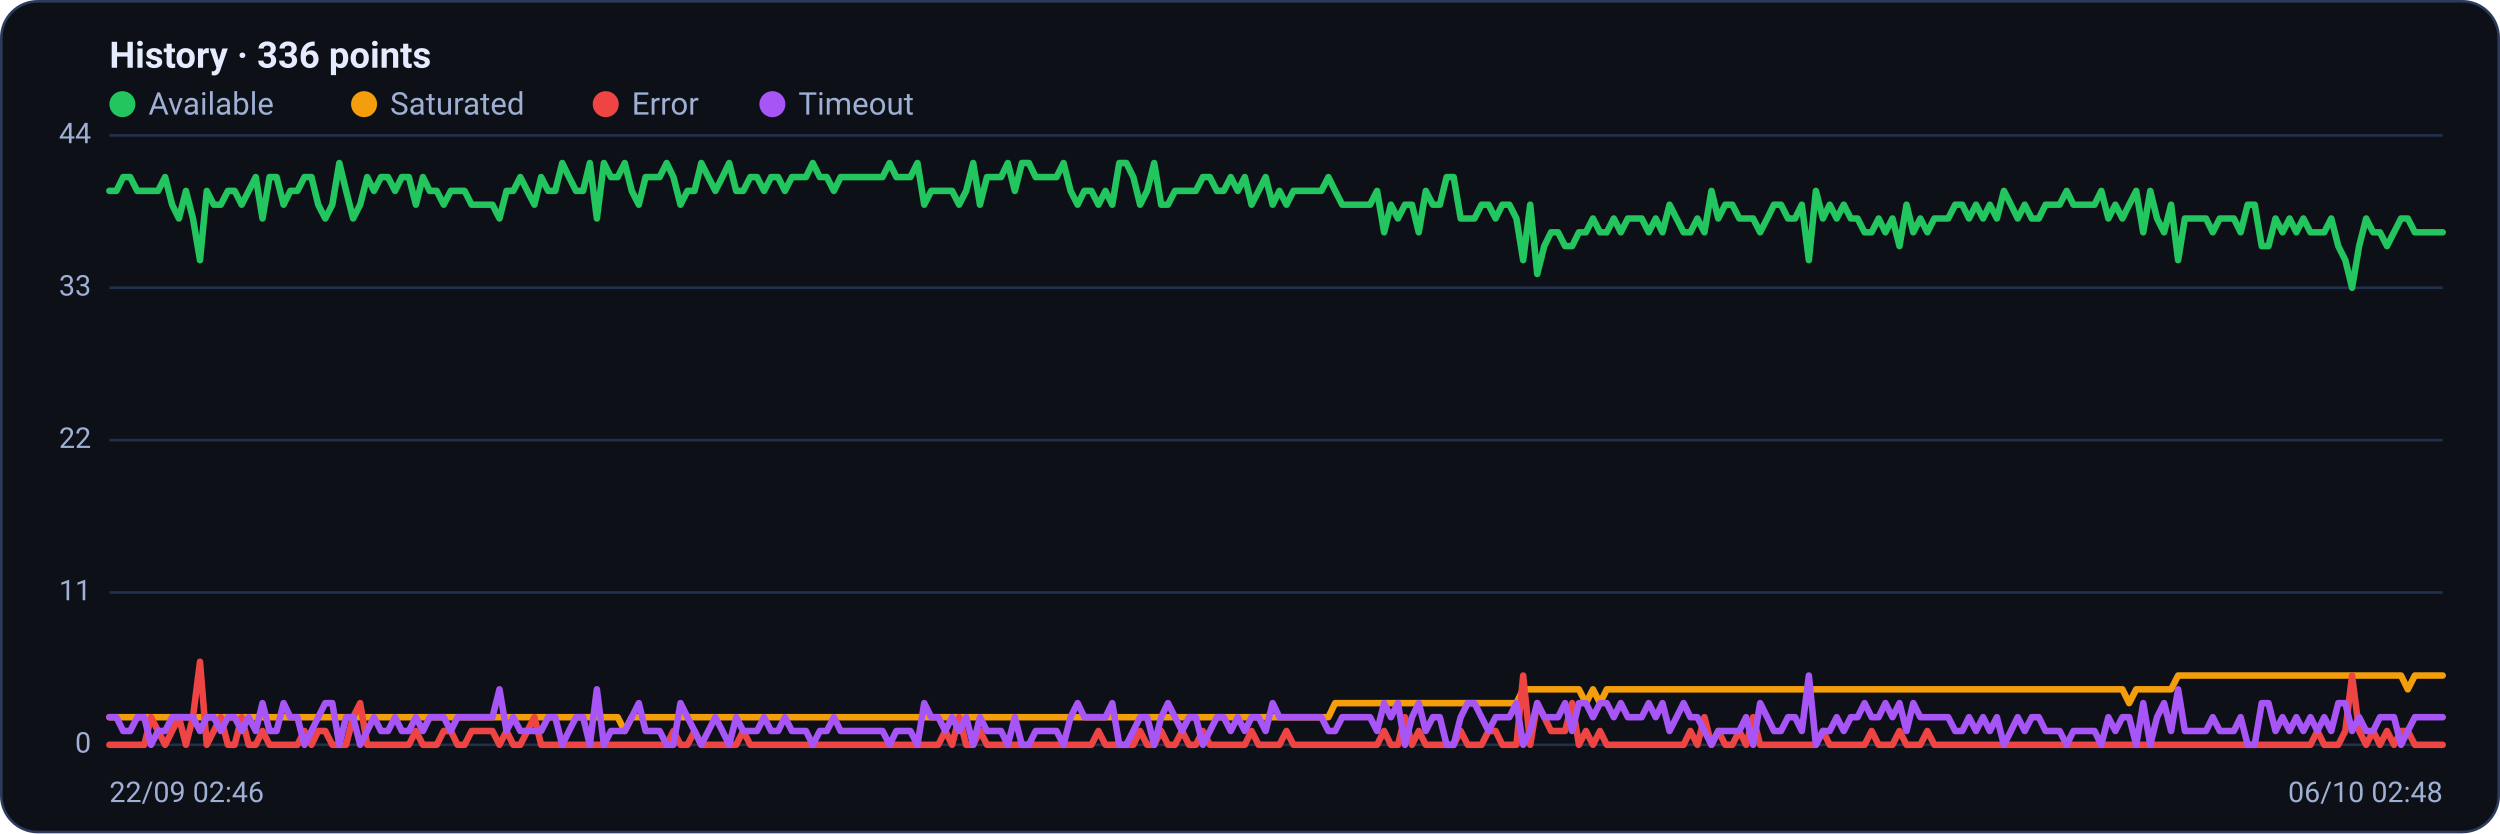
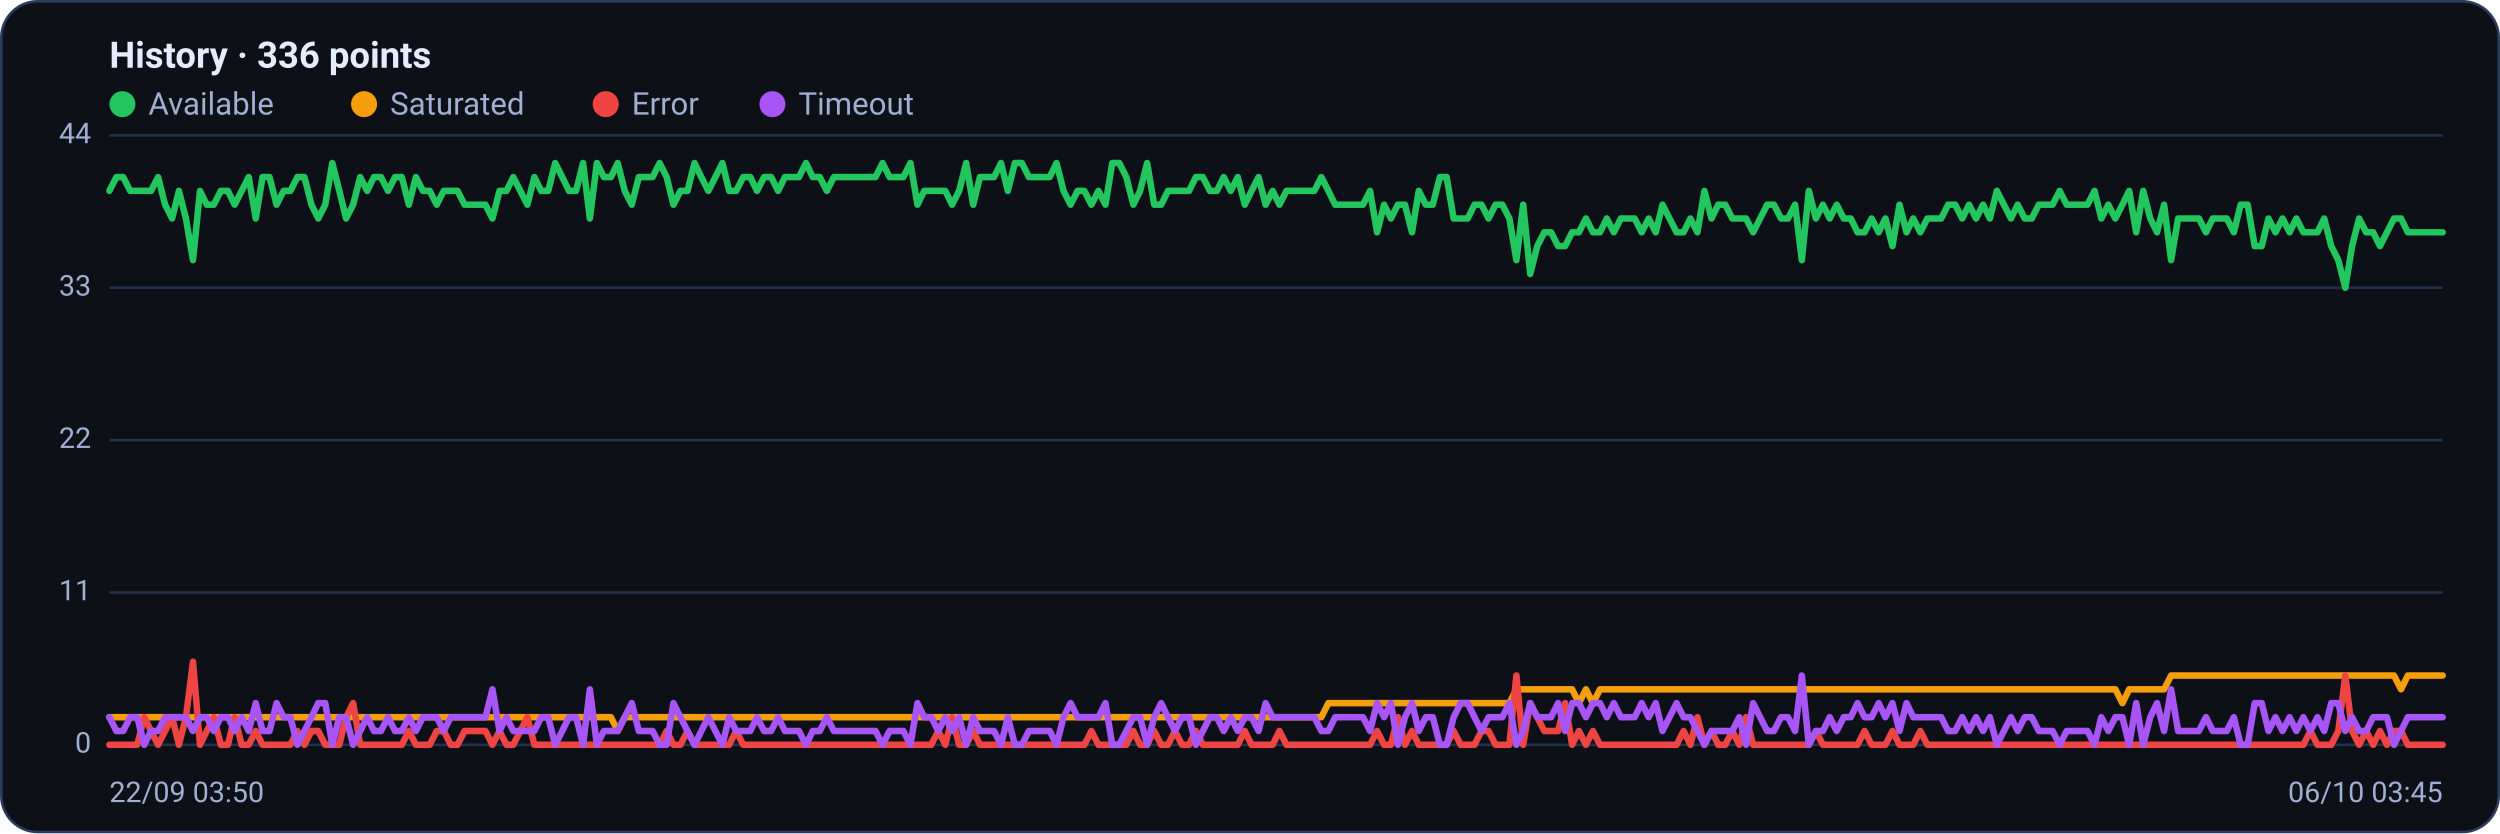
<svg xmlns="http://www.w3.org/2000/svg" viewBox="0 0 960 320" width="960" height="320" font-family="Segoe UI, system-ui, -apple-system, Roboto, Helvetica, Arial, sans-serif" role="img" aria-label="Availability history per region">
  <rect x="0.5" y="0.5" width="959" height="319" rx="14" fill="#0d1117" stroke="#2c3a5e" />
  <text x="42" y="26" font-size="14" font-weight="600" fill="#e6ecff">History · 336 points</text>
  <circle cx="47" cy="40" r="5" fill="#22c55e" />
  <text x="57" y="44" font-size="12" fill="#9fb0d4">Available</text>
  <circle cx="139.8" cy="40" r="5" fill="#f59e0b" />
  <text x="149.8" y="44" font-size="12" fill="#9fb0d4">Saturated</text>
  <circle cx="232.6" cy="40" r="5" fill="#ef4444" />
  <text x="242.6" y="44" font-size="12" fill="#9fb0d4">Error</text>
  <circle cx="296.6" cy="40" r="5" fill="#a855f7" />
  <text x="306.6" y="44" font-size="12" fill="#9fb0d4">Timeout</text>
  <line x1="42" y1="286.0" x2="938" y2="286.0" stroke="#21304f" stroke-width="1" />
  <text x="35" y="289.0" text-anchor="end" font-size="11" fill="#9fb0d4">0</text>
  <line x1="42" y1="227.5" x2="938" y2="227.5" stroke="#21304f" stroke-width="1" />
  <text x="35" y="230.5" text-anchor="end" font-size="11" fill="#9fb0d4">11</text>
  <line x1="42" y1="169.0" x2="938" y2="169.0" stroke="#21304f" stroke-width="1" />
  <text x="35" y="172.0" text-anchor="end" font-size="11" fill="#9fb0d4">22</text>
  <line x1="42" y1="110.5" x2="938" y2="110.5" stroke="#21304f" stroke-width="1" />
  <text x="35" y="113.5" text-anchor="end" font-size="11" fill="#9fb0d4">33</text>
  <line x1="42" y1="52.0" x2="938" y2="52.0" stroke="#21304f" stroke-width="1" />
  <text x="35" y="55.0" text-anchor="end" font-size="11" fill="#9fb0d4">44</text>
-   <polyline fill="none" stroke="#22c55e" stroke-width="2.5" stroke-linejoin="round" stroke-linecap="round" points="42.0,73.3 44.7,73.3 47.3,68.0 50.0,68.0 52.7,73.3 55.4,73.3 58.0,73.3 60.7,73.3 63.4,68.0 66.1,78.6 68.7,83.9 71.4,73.3 74.1,83.9 76.8,99.9 79.4,73.3 82.1,78.6 84.8,78.6 87.5,73.3 90.1,73.3 92.8,78.6 95.5,73.3 98.2,68.0 100.8,83.9 103.5,68.0 106.2,68.0 108.9,78.6 111.5,73.3 114.2,73.3 116.9,68.0 119.6,68.0 122.2,78.6 124.9,83.9 127.6,78.6 130.3,62.6 132.9,73.3 135.6,83.9 138.3,78.6 141.0,68.0 143.6,73.3 146.3,68.0 149.0,68.0 151.7,73.3 154.3,68.0 157.0,68.0 159.7,78.6 162.4,68.0 165.0,73.3 167.7,73.3 170.4,78.6 173.1,73.3 175.7,73.3 178.4,73.3 181.1,78.6 183.8,78.6 186.4,78.6 189.1,78.6 191.8,83.9 194.5,73.3 197.1,73.3 199.8,68.0 202.5,73.3 205.2,78.6 207.8,68.0 210.5,73.3 213.2,73.3 215.9,62.6 218.5,68.0 221.2,73.3 223.9,73.3 226.5,62.6 229.2,83.9 231.9,62.6 234.6,68.0 237.2,68.0 239.9,62.6 242.6,73.3 245.3,78.6 247.9,68.0 250.6,68.0 253.3,68.0 256.0,62.6 258.6,68.0 261.3,78.6 264.0,73.3 266.7,73.3 269.3,62.6 272.0,68.0 274.7,73.3 277.4,68.0 280.0,62.6 282.7,73.3 285.4,73.3 288.1,68.0 290.7,68.0 293.4,73.3 296.1,68.0 298.8,68.0 301.4,73.3 304.1,68.0 306.8,68.0 309.5,68.0 312.1,62.6 314.8,68.0 317.5,68.0 320.2,73.3 322.8,68.0 325.5,68.0 328.2,68.0 330.9,68.0 333.5,68.0 336.2,68.0 338.9,68.0 341.6,62.6 344.2,68.0 346.9,68.0 349.6,68.0 352.3,62.6 354.9,78.6 357.6,73.3 360.3,73.3 363.0,73.3 365.6,73.3 368.3,78.6 371.0,73.3 373.7,62.6 376.3,78.6 379.0,68.0 381.7,68.0 384.4,68.0 387.0,62.6 389.7,73.3 392.4,62.6 395.1,62.6 397.7,68.0 400.4,68.0 403.1,68.0 405.7,68.0 408.4,62.6 411.1,73.3 413.8,78.6 416.4,73.3 419.1,73.3 421.8,78.6 424.5,73.3 427.1,78.6 429.8,62.6 432.5,62.6 435.2,68.0 437.8,78.6 440.5,73.3 443.2,62.6 445.9,78.6 448.5,78.6 451.2,73.3 453.9,73.3 456.6,73.3 459.2,73.3 461.9,68.0 464.6,68.0 467.3,73.3 469.9,73.3 472.6,68.0 475.3,73.3 478.0,68.0 480.6,78.6 483.3,73.3 486.0,68.0 488.7,78.6 491.3,73.3 494.0,78.6 496.7,73.3 499.4,73.3 502.0,73.3 504.7,73.3 507.4,73.3 510.1,68.0 512.7,73.3 515.4,78.6 518.1,78.6 520.8,78.6 523.4,78.6 526.1,78.6 528.8,73.3 531.5,89.2 534.1,78.6 536.8,83.9 539.5,78.6 542.2,78.6 544.8,89.2 547.5,73.3 550.2,78.6 552.9,78.6 555.5,68.0 558.2,68.0 560.9,83.9 563.6,83.9 566.2,83.9 568.9,78.6 571.6,78.6 574.3,83.9 576.9,78.6 579.6,78.6 582.3,83.9 584.9,99.9 587.6,78.6 590.3,105.2 593.0,94.5 595.6,89.2 598.3,89.2 601.0,94.5 603.7,94.5 606.3,89.2 609.0,89.2 611.7,83.9 614.4,89.2 617.0,89.2 619.7,83.9 622.4,89.2 625.1,83.9 627.7,83.9 630.4,83.9 633.1,89.2 635.8,83.9 638.4,89.2 641.1,78.6 643.8,83.9 646.5,89.2 649.1,89.2 651.8,83.9 654.5,89.2 657.2,73.3 659.8,83.9 662.5,78.6 665.2,78.6 667.9,83.9 670.5,83.9 673.2,83.9 675.9,89.2 678.6,83.9 681.2,78.6 683.9,78.6 686.6,83.9 689.3,83.9 691.9,78.6 694.6,99.9 697.3,73.3 700.0,83.9 702.6,78.6 705.3,83.9 708.0,78.6 710.7,83.9 713.3,83.9 716.0,89.2 718.7,89.2 721.4,83.9 724.0,89.2 726.7,83.9 729.4,94.5 732.1,78.6 734.7,89.2 737.4,83.9 740.1,89.2 742.8,83.9 745.4,83.9 748.1,83.9 750.8,78.6 753.5,78.6 756.1,83.9 758.8,78.6 761.5,83.9 764.1,78.6 766.8,83.9 769.5,73.3 772.2,78.6 774.8,83.9 777.5,78.6 780.2,83.9 782.9,83.9 785.5,78.6 788.2,78.6 790.9,78.6 793.6,73.3 796.2,78.6 798.9,78.6 801.6,78.6 804.3,78.6 806.9,73.3 809.6,83.9 812.3,78.6 815.0,83.9 817.6,78.6 820.3,73.3 823.0,89.2 825.7,73.3 828.3,83.9 831.0,89.2 833.7,78.6 836.4,99.9 839.0,83.9 841.7,83.9 844.4,83.9 847.1,83.9 849.7,89.2 852.4,83.9 855.1,83.9 857.8,83.9 860.4,89.2 863.1,78.6 865.8,78.6 868.5,94.5 871.1,94.5 873.8,83.9 876.5,89.2 879.2,83.9 881.8,89.2 884.5,83.9 887.2,89.2 889.9,89.2 892.5,89.2 895.2,83.9 897.9,94.5 900.6,99.9 903.2,110.5 905.9,94.5 908.6,83.9 911.3,89.2 913.9,89.2 916.6,94.5 919.3,89.2 922.0,83.9 924.6,83.9 927.3,89.2 930.0,89.2 932.7,89.2 935.3,89.2 938.0,89.2" />
-   <polyline fill="none" stroke="#f59e0b" stroke-width="2.5" stroke-linejoin="round" stroke-linecap="round" points="42.0,275.4 44.7,275.4 47.3,275.4 50.0,275.4 52.7,275.4 55.4,275.4 58.0,275.4 60.7,275.4 63.4,275.4 66.1,275.4 68.7,275.4 71.4,275.4 74.1,275.4 76.8,275.4 79.4,275.4 82.1,275.4 84.8,275.4 87.5,275.4 90.1,275.4 92.8,275.4 95.5,275.4 98.2,275.4 100.8,275.4 103.5,275.4 106.2,275.4 108.9,275.4 111.5,275.4 114.2,275.4 116.9,275.4 119.6,275.4 122.2,275.4 124.9,275.4 127.6,275.4 130.3,275.4 132.9,275.4 135.6,275.4 138.3,275.4 141.0,275.4 143.6,275.4 146.3,275.4 149.0,275.4 151.7,275.4 154.3,275.4 157.0,275.4 159.7,275.4 162.4,275.4 165.0,275.4 167.7,275.4 170.4,275.4 173.1,275.4 175.7,275.4 178.4,275.4 181.1,275.4 183.8,275.4 186.4,275.4 189.1,275.4 191.8,275.4 194.5,275.4 197.1,275.4 199.8,275.4 202.5,275.4 205.2,275.4 207.8,275.4 210.5,275.4 213.2,275.4 215.9,275.4 218.5,275.4 221.2,275.4 223.9,275.4 226.5,275.4 229.2,275.4 231.9,275.4 234.6,275.4 237.2,275.4 239.9,280.7 242.6,275.4 245.3,275.4 247.9,275.4 250.6,275.4 253.3,275.4 256.0,275.4 258.6,275.4 261.3,275.4 264.0,275.4 266.7,275.4 269.3,275.4 272.0,275.4 274.7,275.4 277.4,275.4 280.0,275.4 282.7,275.4 285.4,275.4 288.1,275.4 290.7,275.4 293.4,275.4 296.1,275.4 298.8,275.4 301.4,275.4 304.1,275.4 306.8,275.4 309.5,275.4 312.1,275.4 314.8,275.4 317.5,275.4 320.2,275.4 322.8,275.4 325.5,275.4 328.2,275.4 330.9,275.4 333.5,275.4 336.2,275.4 338.9,275.4 341.6,275.4 344.2,275.4 346.9,275.4 349.6,275.4 352.3,275.4 354.9,275.4 357.6,275.4 360.3,275.4 363.0,275.4 365.6,275.4 368.3,275.4 371.0,275.4 373.7,275.4 376.3,275.4 379.0,275.4 381.7,275.4 384.4,275.4 387.0,275.4 389.7,275.4 392.4,275.4 395.1,275.4 397.7,275.4 400.4,275.4 403.1,275.4 405.7,275.4 408.4,275.4 411.1,275.4 413.8,275.4 416.4,275.4 419.1,275.4 421.8,275.4 424.5,275.4 427.1,275.4 429.8,275.4 432.5,275.4 435.2,275.4 437.8,275.4 440.5,275.4 443.2,275.4 445.9,275.4 448.5,275.4 451.2,275.4 453.9,275.4 456.6,275.4 459.2,275.4 461.9,275.4 464.6,275.4 467.3,275.4 469.9,275.4 472.6,275.4 475.3,275.4 478.0,275.4 480.6,275.4 483.3,275.4 486.0,275.4 488.7,275.4 491.3,275.4 494.0,275.4 496.7,275.4 499.4,275.4 502.0,275.4 504.7,275.4 507.4,275.4 510.1,275.4 512.7,270.0 515.4,270.0 518.1,270.0 520.8,270.0 523.4,270.0 526.1,270.0 528.8,270.0 531.5,270.0 534.1,270.0 536.8,270.0 539.5,270.0 542.2,270.0 544.8,270.0 547.5,270.0 550.2,270.0 552.9,270.0 555.5,270.0 558.2,270.0 560.9,270.0 563.6,270.0 566.2,270.0 568.9,270.0 571.6,270.0 574.3,270.0 576.9,270.0 579.6,270.0 582.3,270.0 584.9,264.7 587.6,264.7 590.3,264.7 593.0,264.7 595.6,264.7 598.3,264.7 601.0,264.7 603.7,264.7 606.3,264.7 609.0,270.0 611.7,264.7 614.4,270.0 617.0,264.7 619.7,264.7 622.4,264.7 625.1,264.7 627.7,264.7 630.4,264.7 633.1,264.7 635.8,264.7 638.4,264.7 641.1,264.7 643.8,264.7 646.5,264.7 649.1,264.7 651.8,264.7 654.5,264.7 657.2,264.7 659.8,264.7 662.5,264.7 665.2,264.7 667.9,264.7 670.5,264.7 673.2,264.7 675.9,264.7 678.6,264.7 681.2,264.7 683.9,264.7 686.6,264.7 689.3,264.7 691.9,264.7 694.6,264.7 697.3,264.7 700.0,264.7 702.6,264.7 705.3,264.7 708.0,264.7 710.7,264.7 713.3,264.7 716.0,264.7 718.7,264.7 721.4,264.7 724.0,264.7 726.7,264.7 729.4,264.7 732.1,264.7 734.7,264.7 737.4,264.7 740.1,264.7 742.8,264.7 745.4,264.7 748.1,264.7 750.8,264.7 753.5,264.7 756.1,264.7 758.8,264.7 761.5,264.7 764.1,264.7 766.8,264.7 769.5,264.7 772.2,264.7 774.8,264.7 777.5,264.7 780.2,264.7 782.9,264.7 785.5,264.7 788.2,264.7 790.9,264.7 793.6,264.7 796.2,264.7 798.9,264.7 801.6,264.7 804.3,264.7 806.9,264.7 809.6,264.7 812.3,264.7 815.0,264.7 817.6,270.0 820.3,264.7 823.0,264.7 825.7,264.7 828.3,264.7 831.0,264.7 833.7,264.7 836.4,259.4 839.0,259.4 841.7,259.4 844.4,259.4 847.1,259.4 849.7,259.4 852.4,259.4 855.1,259.4 857.8,259.4 860.4,259.4 863.1,259.4 865.8,259.4 868.5,259.4 871.1,259.4 873.8,259.4 876.5,259.4 879.2,259.4 881.8,259.4 884.5,259.4 887.2,259.4 889.9,259.4 892.5,259.4 895.2,259.4 897.9,259.4 900.6,259.4 903.2,259.4 905.9,259.4 908.6,259.4 911.3,259.4 913.9,259.4 916.6,259.4 919.3,259.4 922.0,259.4 924.6,264.7 927.3,259.4 930.0,259.4 932.7,259.4 935.3,259.4 938.0,259.4" />
-   <polyline fill="none" stroke="#ef4444" stroke-width="2.5" stroke-linejoin="round" stroke-linecap="round" points="42.0,286.0 44.7,286.0 47.3,286.0 50.0,286.0 52.7,286.0 55.4,286.0 58.0,275.4 60.7,280.7 63.4,286.0 66.1,280.7 68.7,275.4 71.4,286.0 74.1,275.4 76.8,254.1 79.4,286.0 82.1,280.7 84.8,275.4 87.5,286.0 90.1,286.0 92.8,275.4 95.5,286.0 98.2,286.0 100.8,280.7 103.5,286.0 106.2,286.0 108.9,286.0 111.5,286.0 114.2,286.0 116.9,280.7 119.6,286.0 122.2,280.7 124.9,280.7 127.6,286.0 130.3,286.0 132.9,286.0 135.6,275.4 138.3,270.0 141.0,286.0 143.6,286.0 146.3,286.0 149.0,286.0 151.7,286.0 154.3,286.0 157.0,286.0 159.7,280.7 162.4,286.0 165.0,286.0 167.7,286.0 170.4,280.7 173.1,280.7 175.7,286.0 178.4,286.0 181.1,280.7 183.8,280.7 186.4,280.7 189.1,280.7 191.8,286.0 194.5,280.7 197.1,286.0 199.8,286.0 202.5,280.7 205.2,275.4 207.8,286.0 210.5,286.0 213.2,286.0 215.9,286.0 218.5,286.0 221.2,286.0 223.9,286.0 226.5,286.0 229.2,286.0 231.9,286.0 234.6,286.0 237.2,286.0 239.9,286.0 242.6,286.0 245.3,286.0 247.9,286.0 250.6,286.0 253.3,286.0 256.0,286.0 258.6,280.7 261.3,286.0 264.0,286.0 266.7,280.7 269.3,286.0 272.0,286.0 274.7,286.0 277.4,286.0 280.0,286.0 282.7,286.0 285.4,280.7 288.1,286.0 290.7,286.0 293.4,286.0 296.1,286.0 298.8,286.0 301.4,286.0 304.1,286.0 306.8,286.0 309.5,286.0 312.1,286.0 314.8,286.0 317.5,286.0 320.2,286.0 322.8,286.0 325.5,286.0 328.2,286.0 330.9,286.0 333.5,286.0 336.2,286.0 338.9,286.0 341.6,286.0 344.2,286.0 346.9,286.0 349.6,286.0 352.3,286.0 354.9,286.0 357.6,286.0 360.3,286.0 363.0,280.7 365.6,286.0 368.3,275.4 371.0,286.0 373.7,286.0 376.3,280.7 379.0,286.0 381.7,286.0 384.4,286.0 387.0,286.0 389.7,286.0 392.4,286.0 395.1,286.0 397.7,286.0 400.4,286.0 403.1,286.0 405.7,286.0 408.4,286.0 411.1,286.0 413.8,286.0 416.4,286.0 419.1,286.0 421.8,280.7 424.5,286.0 427.1,286.0 429.8,286.0 432.5,286.0 435.2,286.0 437.8,280.7 440.5,286.0 443.2,286.0 445.9,280.7 448.5,286.0 451.2,286.0 453.9,280.7 456.6,286.0 459.2,286.0 461.9,280.7 464.6,286.0 467.3,286.0 469.9,286.0 472.6,286.0 475.3,286.0 478.0,286.0 480.6,280.7 483.3,286.0 486.0,286.0 488.7,286.0 491.3,286.0 494.0,280.7 496.7,286.0 499.4,286.0 502.0,286.0 504.7,286.0 507.4,286.0 510.1,286.0 512.7,286.0 515.4,286.0 518.1,286.0 520.8,286.0 523.4,286.0 526.1,286.0 528.8,286.0 531.5,280.7 534.1,286.0 536.8,286.0 539.5,275.4 542.2,286.0 544.8,280.7 547.5,286.0 550.2,286.0 552.9,286.0 555.5,286.0 558.2,286.0 560.9,280.7 563.6,286.0 566.2,286.0 568.9,286.0 571.6,280.7 574.3,280.7 576.9,286.0 579.6,286.0 582.3,286.0 584.9,259.4 587.6,286.0 590.3,270.0 593.0,275.4 595.6,280.7 598.3,280.7 601.0,280.7 603.7,270.0 606.3,286.0 609.0,280.7 611.7,286.0 614.4,280.7 617.0,286.0 619.7,286.0 622.4,286.0 625.1,286.0 627.7,286.0 630.4,286.0 633.1,286.0 635.8,286.0 638.4,286.0 641.1,286.0 643.8,286.0 646.5,286.0 649.1,280.7 651.8,286.0 654.5,275.4 657.2,286.0 659.8,280.7 662.5,286.0 665.2,286.0 667.9,280.7 670.5,286.0 673.2,275.4 675.9,286.0 678.6,286.0 681.2,286.0 683.9,286.0 686.6,286.0 689.3,286.0 691.9,286.0 694.6,286.0 697.3,286.0 700.0,280.7 702.6,286.0 705.3,286.0 708.0,286.0 710.7,286.0 713.3,286.0 716.0,286.0 718.7,280.7 721.4,286.0 724.0,286.0 726.7,286.0 729.4,280.7 732.1,286.0 734.7,286.0 737.4,286.0 740.1,280.7 742.8,286.0 745.4,286.0 748.1,286.0 750.8,286.0 753.5,286.0 756.1,286.0 758.8,286.0 761.5,286.0 764.1,286.0 766.8,286.0 769.5,286.0 772.2,286.0 774.8,286.0 777.5,286.0 780.2,286.0 782.9,286.0 785.5,286.0 788.2,286.0 790.9,286.0 793.6,286.0 796.2,286.0 798.9,286.0 801.6,286.0 804.3,286.0 806.9,286.0 809.6,286.0 812.3,286.0 815.0,286.0 817.6,286.0 820.3,286.0 823.0,286.0 825.7,286.0 828.3,286.0 831.0,286.0 833.7,286.0 836.4,286.0 839.0,286.0 841.7,286.0 844.4,286.0 847.1,286.0 849.7,286.0 852.4,286.0 855.1,286.0 857.8,286.0 860.4,286.0 863.1,286.0 865.8,286.0 868.5,286.0 871.1,286.0 873.8,286.0 876.5,286.0 879.2,286.0 881.8,286.0 884.5,286.0 887.2,286.0 889.9,280.7 892.5,286.0 895.2,286.0 897.9,286.0 900.6,280.7 903.2,259.4 905.9,280.7 908.6,286.0 911.3,280.7 913.9,286.0 916.6,280.7 919.3,286.0 922.0,280.7 924.6,280.7 927.3,286.0 930.0,286.0 932.7,286.0 935.3,286.0 938.0,286.0" />
-   <polyline fill="none" stroke="#a855f7" stroke-width="2.5" stroke-linejoin="round" stroke-linecap="round" points="42.0,275.4 44.7,275.4 47.3,280.7 50.0,280.7 52.7,275.4 55.4,275.4 58.0,286.0 60.7,280.7 63.4,280.7 66.1,275.4 68.7,275.4 71.4,275.4 74.1,275.4 76.8,280.7 79.4,275.4 82.1,275.4 84.8,280.7 87.5,275.4 90.1,275.4 92.8,280.7 95.5,275.4 98.2,280.7 100.8,270.0 103.5,280.7 106.2,280.7 108.9,270.0 111.5,275.4 114.2,275.4 116.9,286.0 119.6,280.7 122.2,275.4 124.9,270.0 127.6,270.0 130.3,286.0 132.9,275.4 135.6,275.4 138.3,286.0 141.0,280.7 143.6,275.4 146.3,280.7 149.0,280.7 151.7,275.4 154.3,280.7 157.0,280.7 159.7,275.4 162.4,280.7 165.0,275.4 167.7,275.4 170.4,275.4 173.1,280.7 175.7,275.4 178.4,275.4 181.1,275.4 183.8,275.4 186.4,275.4 189.1,275.4 191.8,264.7 194.5,280.7 197.1,275.4 199.8,280.7 202.5,280.7 205.2,280.7 207.8,280.7 210.5,275.4 213.2,275.4 215.9,286.0 218.5,280.7 221.2,275.4 223.9,275.4 226.5,286.0 229.2,264.7 231.9,286.0 234.6,280.7 237.2,280.7 239.9,280.7 242.6,275.4 245.3,270.0 247.9,280.7 250.6,280.7 253.3,280.7 256.0,286.0 258.6,286.0 261.3,270.0 264.0,275.4 266.7,280.7 269.3,286.0 272.0,280.7 274.7,275.4 277.4,280.7 280.0,286.0 282.7,275.4 285.4,280.7 288.1,280.7 290.7,280.7 293.4,275.4 296.1,280.7 298.8,280.7 301.4,275.4 304.1,280.7 306.8,280.7 309.5,280.7 312.1,286.0 314.8,280.7 317.5,280.7 320.2,275.4 322.8,280.7 325.5,280.7 328.2,280.7 330.9,280.7 333.5,280.7 336.2,280.7 338.9,280.7 341.6,286.0 344.2,280.7 346.9,280.7 349.6,280.7 352.3,286.0 354.9,270.0 357.6,275.4 360.3,275.4 363.0,280.7 365.6,275.4 368.3,280.7 371.0,275.4 373.7,286.0 376.3,275.4 379.0,280.7 381.7,280.7 384.4,280.7 387.0,286.0 389.7,275.4 392.4,286.0 395.1,286.0 397.7,280.7 400.4,280.7 403.1,280.7 405.7,280.7 408.4,286.0 411.1,275.4 413.8,270.0 416.4,275.4 419.1,275.4 421.8,275.4 424.5,275.4 427.1,270.0 429.8,286.0 432.5,286.0 435.2,280.7 437.8,275.4 440.5,275.4 443.2,286.0 445.9,275.4 448.5,270.0 451.2,275.4 453.9,280.7 456.6,275.4 459.2,275.4 461.9,286.0 464.6,280.7 467.3,275.4 469.9,275.4 472.6,280.7 475.3,275.4 478.0,280.7 480.6,275.4 483.3,275.4 486.0,280.7 488.7,270.0 491.3,275.4 494.0,275.4 496.7,275.4 499.4,275.4 502.0,275.4 504.7,275.4 507.4,275.4 510.1,280.7 512.7,280.7 515.4,275.4 518.1,275.4 520.8,275.4 523.4,275.4 526.1,275.4 528.8,280.7 531.5,270.0 534.1,275.4 536.8,270.0 539.5,286.0 542.2,275.4 544.8,270.0 547.5,280.7 550.2,275.4 552.9,275.4 555.5,286.0 558.2,286.0 560.9,275.4 563.6,270.0 566.2,270.0 568.9,275.4 571.6,280.7 574.3,275.4 576.9,275.4 579.6,275.4 582.3,270.0 584.9,286.0 587.6,280.7 590.3,270.0 593.0,275.4 595.6,275.4 598.3,275.4 601.0,270.0 603.7,280.7 606.3,270.0 609.0,270.0 611.7,275.4 614.4,270.0 617.0,270.0 619.7,275.4 622.4,270.0 625.1,275.4 627.7,275.4 630.4,275.4 633.1,270.0 635.8,275.4 638.4,270.0 641.1,280.7 643.8,275.4 646.5,270.0 649.1,275.4 651.8,275.4 654.5,280.7 657.2,286.0 659.8,280.7 662.5,280.7 665.2,280.7 667.9,280.7 670.5,275.4 673.2,286.0 675.9,270.0 678.6,275.4 681.2,280.7 683.9,280.7 686.6,275.4 689.3,275.4 691.9,280.7 694.6,259.4 697.3,286.0 700.0,280.7 702.6,280.7 705.3,275.4 708.0,280.7 710.7,275.4 713.3,275.4 716.0,270.0 718.7,275.4 721.4,275.4 724.0,270.0 726.7,275.4 729.4,270.0 732.1,280.7 734.7,270.0 737.4,275.4 740.1,275.4 742.8,275.4 745.4,275.4 748.1,275.4 750.8,280.7 753.5,280.7 756.1,275.4 758.8,280.7 761.5,275.4 764.1,280.7 766.8,275.4 769.5,286.0 772.2,280.7 774.8,275.4 777.5,280.7 780.2,275.4 782.9,275.4 785.5,280.7 788.2,280.7 790.9,280.7 793.6,286.0 796.2,280.7 798.9,280.7 801.6,280.7 804.3,280.7 806.9,286.0 809.6,275.4 812.3,280.7 815.0,275.4 817.6,275.4 820.3,286.0 823.0,270.0 825.7,286.0 828.3,275.4 831.0,270.0 833.7,280.7 836.4,264.7 839.0,280.7 841.7,280.7 844.4,280.7 847.1,280.7 849.7,275.4 852.4,280.7 855.1,280.7 857.8,280.7 860.4,275.4 863.1,286.0 865.8,286.0 868.5,270.0 871.1,270.0 873.8,280.7 876.5,275.4 879.2,280.7 881.8,275.4 884.5,280.7 887.2,275.4 889.9,280.7 892.5,275.4 895.2,280.7 897.9,270.0 900.6,270.0 903.2,280.7 905.9,275.4 908.6,280.7 911.3,280.7 913.9,275.4 916.6,275.4 919.3,275.4 922.0,286.0 924.6,280.7 927.3,275.4 930.0,275.4 932.7,275.4 935.3,275.4 938.0,275.4" />
-   <text x="42" y="308" font-size="11" fill="#9fb0d4">22/09 02:46</text>
-   <text x="938" y="308" text-anchor="end" font-size="11" fill="#9fb0d4">06/10 02:48</text>
+   <polyline fill="none" stroke="#22c55e" stroke-width="2.5" stroke-linejoin="round" stroke-linecap="round" points="42.0,73.3 44.7,68.0 47.3,68.0 50.0,73.3 52.7,73.3 55.4,73.3 58.0,73.3 60.7,68.0 63.4,78.6 66.1,83.9 68.7,73.3 71.4,83.9 74.1,99.9 76.8,73.3 79.4,78.6 82.1,78.6 84.8,73.3 87.5,73.3 90.1,78.6 92.8,73.3 95.5,68.0 98.2,83.9 100.8,68.0 103.5,68.0 106.2,78.6 108.9,73.3 111.5,73.3 114.2,68.0 116.9,68.0 119.6,78.6 122.2,83.9 124.9,78.6 127.6,62.6 130.3,73.3 132.9,83.9 135.6,78.6 138.3,68.0 141.0,73.3 143.6,68.0 146.3,68.0 149.0,73.3 151.7,68.0 154.3,68.0 157.0,78.6 159.7,68.0 162.4,73.3 165.0,73.3 167.7,78.6 170.4,73.3 173.1,73.3 175.7,73.3 178.4,78.6 181.1,78.6 183.8,78.6 186.4,78.6 189.1,83.9 191.8,73.3 194.5,73.3 197.1,68.0 199.8,73.3 202.5,78.6 205.2,68.0 207.8,73.3 210.5,73.3 213.2,62.6 215.9,68.0 218.5,73.3 221.2,73.3 223.9,62.6 226.5,83.9 229.2,62.6 231.9,68.0 234.6,68.0 237.2,62.6 239.9,73.3 242.6,78.6 245.3,68.0 247.9,68.0 250.6,68.0 253.3,62.6 256.0,68.0 258.6,78.6 261.3,73.3 264.0,73.3 266.7,62.6 269.3,68.0 272.0,73.3 274.7,68.0 277.4,62.6 280.0,73.3 282.7,73.3 285.4,68.0 288.1,68.0 290.7,73.3 293.4,68.0 296.1,68.0 298.8,73.3 301.4,68.0 304.1,68.0 306.8,68.0 309.5,62.6 312.1,68.0 314.8,68.0 317.5,73.3 320.2,68.0 322.8,68.0 325.5,68.0 328.2,68.0 330.9,68.0 333.5,68.0 336.2,68.0 338.9,62.6 341.6,68.0 344.2,68.0 346.9,68.0 349.6,62.6 352.3,78.6 354.9,73.3 357.6,73.3 360.3,73.3 363.0,73.3 365.6,78.6 368.3,73.3 371.0,62.6 373.7,78.6 376.3,68.0 379.0,68.0 381.7,68.0 384.4,62.6 387.0,73.3 389.7,62.6 392.4,62.6 395.1,68.0 397.7,68.0 400.4,68.0 403.1,68.0 405.7,62.6 408.4,73.3 411.1,78.6 413.8,73.3 416.4,73.3 419.1,78.6 421.8,73.3 424.5,78.6 427.1,62.6 429.8,62.6 432.5,68.0 435.2,78.6 437.8,73.3 440.5,62.6 443.2,78.6 445.9,78.6 448.5,73.3 451.2,73.3 453.9,73.3 456.6,73.3 459.2,68.0 461.9,68.0 464.6,73.3 467.3,73.3 469.9,68.0 472.6,73.3 475.3,68.0 478.0,78.6 480.6,73.3 483.3,68.0 486.0,78.6 488.7,73.3 491.3,78.6 494.0,73.3 496.7,73.3 499.4,73.3 502.0,73.3 504.7,73.3 507.4,68.0 510.1,73.3 512.7,78.6 515.4,78.6 518.1,78.6 520.8,78.6 523.4,78.6 526.1,73.3 528.8,89.2 531.5,78.6 534.1,83.9 536.8,78.6 539.5,78.6 542.2,89.2 544.8,73.3 547.5,78.6 550.2,78.6 552.9,68.0 555.5,68.0 558.2,83.9 560.9,83.9 563.6,83.9 566.2,78.6 568.9,78.6 571.6,83.9 574.3,78.6 576.9,78.6 579.6,83.9 582.3,99.9 584.9,78.6 587.6,105.2 590.3,94.5 593.0,89.2 595.6,89.2 598.3,94.5 601.0,94.5 603.7,89.2 606.3,89.2 609.0,83.9 611.7,89.2 614.4,89.2 617.0,83.9 619.7,89.2 622.4,83.9 625.1,83.9 627.7,83.9 630.4,89.2 633.1,83.9 635.8,89.2 638.4,78.6 641.1,83.9 643.8,89.2 646.5,89.2 649.1,83.9 651.8,89.2 654.5,73.3 657.2,83.9 659.8,78.6 662.5,78.6 665.2,83.9 667.9,83.9 670.5,83.9 673.2,89.2 675.9,83.9 678.6,78.6 681.2,78.6 683.9,83.9 686.6,83.9 689.3,78.6 691.9,99.9 694.6,73.3 697.3,83.9 700.0,78.6 702.6,83.9 705.3,78.6 708.0,83.9 710.7,83.9 713.3,89.2 716.0,89.2 718.7,83.9 721.4,89.2 724.0,83.9 726.7,94.5 729.4,78.6 732.1,89.2 734.7,83.9 737.4,89.2 740.1,83.9 742.8,83.9 745.4,83.9 748.1,78.6 750.8,78.6 753.5,83.9 756.1,78.6 758.8,83.9 761.5,78.6 764.1,83.9 766.8,73.3 769.5,78.6 772.2,83.9 774.8,78.6 777.5,83.9 780.2,83.9 782.9,78.6 785.5,78.6 788.2,78.6 790.9,73.3 793.6,78.6 796.2,78.6 798.9,78.6 801.6,78.6 804.3,73.3 806.9,83.9 809.6,78.6 812.3,83.9 815.0,78.6 817.6,73.3 820.3,89.2 823.0,73.3 825.7,83.9 828.3,89.2 831.0,78.6 833.7,99.9 836.4,83.9 839.0,83.9 841.7,83.9 844.4,83.9 847.1,89.2 849.7,83.9 852.4,83.9 855.1,83.9 857.8,89.2 860.4,78.6 863.1,78.6 865.8,94.5 868.5,94.5 871.1,83.9 873.8,89.2 876.5,83.9 879.2,89.2 881.8,83.9 884.5,89.2 887.2,89.2 889.9,89.2 892.5,83.9 895.2,94.5 897.9,99.9 900.6,110.5 903.2,94.5 905.9,83.9 908.6,89.2 911.3,89.2 913.9,94.5 916.6,89.2 919.3,83.9 922.0,83.9 924.6,89.2 927.3,89.2 930.0,89.2 932.7,89.2 935.3,89.2 938.0,89.2" />
+   <polyline fill="none" stroke="#f59e0b" stroke-width="2.5" stroke-linejoin="round" stroke-linecap="round" points="42.0,275.4 44.7,275.4 47.3,275.4 50.0,275.4 52.7,275.4 55.4,275.4 58.0,275.4 60.7,275.4 63.4,275.4 66.1,275.4 68.7,275.4 71.4,275.4 74.1,275.4 76.8,275.4 79.4,275.4 82.1,275.4 84.8,275.4 87.5,275.4 90.1,275.4 92.8,275.4 95.5,275.4 98.2,275.4 100.8,275.4 103.5,275.4 106.2,275.4 108.9,275.4 111.5,275.4 114.2,275.4 116.9,275.4 119.6,275.4 122.2,275.4 124.9,275.4 127.6,275.4 130.3,275.4 132.9,275.4 135.6,275.4 138.3,275.4 141.0,275.4 143.6,275.4 146.3,275.4 149.0,275.4 151.7,275.4 154.3,275.4 157.0,275.4 159.7,275.4 162.4,275.4 165.0,275.4 167.7,275.4 170.4,275.4 173.1,275.4 175.7,275.4 178.4,275.4 181.1,275.4 183.8,275.4 186.4,275.4 189.1,275.4 191.8,275.4 194.5,275.4 197.1,275.4 199.8,275.4 202.5,275.4 205.2,275.4 207.8,275.4 210.5,275.4 213.2,275.4 215.9,275.4 218.5,275.4 221.2,275.4 223.9,275.4 226.5,275.4 229.2,275.4 231.9,275.4 234.6,275.4 237.2,280.7 239.9,275.4 242.6,275.4 245.3,275.4 247.9,275.4 250.6,275.4 253.3,275.4 256.0,275.4 258.6,275.4 261.3,275.4 264.0,275.4 266.7,275.4 269.3,275.4 272.0,275.4 274.7,275.4 277.4,275.4 280.0,275.4 282.7,275.4 285.4,275.4 288.1,275.4 290.7,275.4 293.4,275.4 296.1,275.4 298.8,275.4 301.4,275.4 304.1,275.4 306.8,275.4 309.5,275.4 312.1,275.4 314.8,275.4 317.5,275.4 320.2,275.4 322.8,275.4 325.5,275.4 328.2,275.4 330.9,275.4 333.5,275.4 336.2,275.4 338.9,275.4 341.6,275.4 344.2,275.4 346.9,275.4 349.6,275.4 352.3,275.4 354.9,275.4 357.6,275.4 360.3,275.4 363.0,275.4 365.6,275.4 368.3,275.4 371.0,275.4 373.7,275.4 376.3,275.4 379.0,275.4 381.7,275.4 384.4,275.4 387.0,275.4 389.7,275.4 392.4,275.4 395.1,275.4 397.7,275.4 400.4,275.4 403.1,275.4 405.7,275.4 408.4,275.4 411.1,275.4 413.8,275.4 416.4,275.4 419.1,275.4 421.8,275.4 424.5,275.4 427.1,275.4 429.8,275.4 432.5,275.4 435.2,275.4 437.8,275.4 440.5,275.4 443.2,275.4 445.9,275.4 448.5,275.4 451.2,275.4 453.9,275.4 456.6,275.4 459.2,275.4 461.9,275.4 464.6,275.4 467.3,275.4 469.9,275.4 472.6,275.4 475.3,275.4 478.0,275.4 480.6,275.4 483.3,275.4 486.0,275.4 488.7,275.4 491.3,275.4 494.0,275.4 496.7,275.4 499.4,275.4 502.0,275.4 504.7,275.4 507.4,275.4 510.1,270.0 512.7,270.0 515.4,270.0 518.1,270.0 520.8,270.0 523.4,270.0 526.1,270.0 528.8,270.0 531.5,270.0 534.1,270.0 536.8,270.0 539.5,270.0 542.2,270.0 544.8,270.0 547.5,270.0 550.2,270.0 552.9,270.0 555.5,270.0 558.2,270.0 560.9,270.0 563.6,270.0 566.2,270.0 568.9,270.0 571.6,270.0 574.3,270.0 576.9,270.0 579.6,270.0 582.3,264.7 584.9,264.7 587.6,264.7 590.3,264.7 593.0,264.7 595.6,264.7 598.3,264.7 601.0,264.7 603.7,264.7 606.3,270.0 609.0,264.7 611.7,270.0 614.4,264.7 617.0,264.7 619.7,264.7 622.4,264.7 625.1,264.7 627.7,264.7 630.4,264.7 633.1,264.7 635.8,264.7 638.4,264.7 641.1,264.7 643.8,264.7 646.5,264.7 649.1,264.7 651.8,264.7 654.5,264.7 657.2,264.7 659.8,264.7 662.5,264.7 665.2,264.7 667.9,264.7 670.5,264.7 673.2,264.7 675.9,264.7 678.6,264.7 681.2,264.7 683.9,264.7 686.6,264.7 689.3,264.7 691.9,264.7 694.6,264.7 697.3,264.7 700.0,264.7 702.6,264.7 705.3,264.7 708.0,264.7 710.7,264.7 713.3,264.7 716.0,264.7 718.7,264.7 721.4,264.7 724.0,264.7 726.7,264.7 729.4,264.7 732.1,264.7 734.7,264.7 737.4,264.7 740.1,264.7 742.8,264.7 745.4,264.7 748.1,264.7 750.8,264.7 753.5,264.7 756.1,264.7 758.8,264.7 761.5,264.7 764.1,264.7 766.8,264.7 769.5,264.7 772.2,264.7 774.8,264.7 777.5,264.7 780.2,264.7 782.9,264.7 785.5,264.7 788.2,264.7 790.9,264.7 793.6,264.7 796.2,264.7 798.9,264.7 801.6,264.7 804.3,264.7 806.9,264.7 809.6,264.7 812.3,264.7 815.0,270.0 817.6,264.7 820.3,264.7 823.0,264.7 825.7,264.7 828.3,264.7 831.0,264.7 833.7,259.4 836.4,259.4 839.0,259.4 841.7,259.4 844.4,259.4 847.1,259.4 849.7,259.4 852.4,259.4 855.1,259.4 857.8,259.4 860.4,259.4 863.1,259.4 865.8,259.4 868.5,259.4 871.1,259.4 873.8,259.4 876.5,259.4 879.2,259.4 881.8,259.4 884.5,259.4 887.2,259.4 889.9,259.4 892.5,259.4 895.2,259.4 897.9,259.4 900.6,259.4 903.2,259.4 905.9,259.4 908.6,259.4 911.3,259.4 913.9,259.4 916.6,259.4 919.3,259.4 922.0,264.7 924.6,259.4 927.3,259.4 930.0,259.4 932.7,259.4 935.3,259.4 938.0,259.4" />
+   <polyline fill="none" stroke="#ef4444" stroke-width="2.5" stroke-linejoin="round" stroke-linecap="round" points="42.0,286.0 44.7,286.0 47.3,286.0 50.0,286.0 52.7,286.0 55.4,275.4 58.0,280.7 60.7,286.0 63.4,280.7 66.1,275.4 68.7,286.0 71.4,275.4 74.1,254.1 76.8,286.0 79.4,280.7 82.1,275.4 84.8,286.0 87.5,286.0 90.1,275.4 92.8,286.0 95.5,286.0 98.2,280.7 100.8,286.0 103.5,286.0 106.2,286.0 108.9,286.0 111.5,286.0 114.2,280.7 116.9,286.0 119.6,280.7 122.2,280.7 124.9,286.0 127.6,286.0 130.3,286.0 132.9,275.4 135.6,270.0 138.3,286.0 141.0,286.0 143.6,286.0 146.3,286.0 149.0,286.0 151.7,286.0 154.3,286.0 157.0,280.7 159.7,286.0 162.4,286.0 165.0,286.0 167.7,280.7 170.4,280.7 173.1,286.0 175.7,286.0 178.4,280.7 181.1,280.7 183.8,280.7 186.4,280.7 189.1,286.0 191.8,280.7 194.5,286.0 197.1,286.0 199.8,280.7 202.5,275.4 205.2,286.0 207.8,286.0 210.5,286.0 213.2,286.0 215.9,286.0 218.5,286.0 221.2,286.0 223.9,286.0 226.5,286.0 229.2,286.0 231.9,286.0 234.6,286.0 237.2,286.0 239.9,286.0 242.6,286.0 245.3,286.0 247.9,286.0 250.6,286.0 253.3,286.0 256.0,280.7 258.6,286.0 261.3,286.0 264.0,280.7 266.7,286.0 269.3,286.0 272.0,286.0 274.7,286.0 277.4,286.0 280.0,286.0 282.7,280.7 285.4,286.0 288.1,286.0 290.7,286.0 293.4,286.0 296.1,286.0 298.8,286.0 301.4,286.0 304.1,286.0 306.8,286.0 309.5,286.0 312.1,286.0 314.8,286.0 317.5,286.0 320.2,286.0 322.8,286.0 325.5,286.0 328.2,286.0 330.9,286.0 333.5,286.0 336.2,286.0 338.9,286.0 341.6,286.0 344.2,286.0 346.9,286.0 349.6,286.0 352.3,286.0 354.9,286.0 357.6,286.0 360.3,280.7 363.0,286.0 365.6,275.4 368.3,286.0 371.0,286.0 373.7,280.7 376.3,286.0 379.0,286.0 381.7,286.0 384.4,286.0 387.0,286.0 389.7,286.0 392.4,286.0 395.1,286.0 397.7,286.0 400.4,286.0 403.1,286.0 405.7,286.0 408.4,286.0 411.1,286.0 413.8,286.0 416.4,286.0 419.1,280.7 421.8,286.0 424.5,286.0 427.1,286.0 429.8,286.0 432.5,286.0 435.2,280.7 437.8,286.0 440.5,286.0 443.2,280.7 445.9,286.0 448.5,286.0 451.2,280.7 453.9,286.0 456.6,286.0 459.2,280.7 461.9,286.0 464.6,286.0 467.3,286.0 469.9,286.0 472.6,286.0 475.3,286.0 478.0,280.7 480.6,286.0 483.3,286.0 486.0,286.0 488.7,286.0 491.3,280.7 494.0,286.0 496.7,286.0 499.4,286.0 502.0,286.0 504.7,286.0 507.4,286.0 510.1,286.0 512.7,286.0 515.4,286.0 518.1,286.0 520.8,286.0 523.4,286.0 526.1,286.0 528.8,280.7 531.5,286.0 534.1,286.0 536.8,275.4 539.5,286.0 542.2,280.7 544.8,286.0 547.5,286.0 550.2,286.0 552.9,286.0 555.5,286.0 558.2,280.7 560.9,286.0 563.6,286.0 566.2,286.0 568.9,280.7 571.6,280.7 574.3,286.0 576.9,286.0 579.6,286.0 582.3,259.4 584.9,286.0 587.6,270.0 590.3,275.4 593.0,280.7 595.6,280.7 598.3,280.7 601.0,270.0 603.7,286.0 606.3,280.7 609.0,286.0 611.7,280.7 614.4,286.0 617.0,286.0 619.7,286.0 622.4,286.0 625.1,286.0 627.7,286.0 630.4,286.0 633.1,286.0 635.8,286.0 638.4,286.0 641.1,286.0 643.8,286.0 646.5,280.7 649.1,286.0 651.8,275.4 654.5,286.0 657.2,280.7 659.8,286.0 662.5,286.0 665.2,280.7 667.9,286.0 670.5,275.4 673.2,286.0 675.9,286.0 678.6,286.0 681.2,286.0 683.9,286.0 686.6,286.0 689.3,286.0 691.9,286.0 694.6,286.0 697.3,280.7 700.0,286.0 702.6,286.0 705.3,286.0 708.0,286.0 710.7,286.0 713.3,286.0 716.0,280.7 718.7,286.0 721.4,286.0 724.0,286.0 726.7,280.7 729.4,286.0 732.1,286.0 734.7,286.0 737.4,280.7 740.1,286.0 742.8,286.0 745.4,286.0 748.1,286.0 750.8,286.0 753.5,286.0 756.1,286.0 758.8,286.0 761.5,286.0 764.1,286.0 766.8,286.0 769.5,286.0 772.2,286.0 774.8,286.0 777.5,286.0 780.2,286.0 782.9,286.0 785.5,286.0 788.2,286.0 790.9,286.0 793.6,286.0 796.2,286.0 798.9,286.0 801.6,286.0 804.3,286.0 806.9,286.0 809.6,286.0 812.3,286.0 815.0,286.0 817.6,286.0 820.3,286.0 823.0,286.0 825.7,286.0 828.3,286.0 831.0,286.0 833.7,286.0 836.4,286.0 839.0,286.0 841.7,286.0 844.4,286.0 847.1,286.0 849.7,286.0 852.4,286.0 855.1,286.0 857.8,286.0 860.4,286.0 863.1,286.0 865.8,286.0 868.5,286.0 871.1,286.0 873.8,286.0 876.5,286.0 879.2,286.0 881.8,286.0 884.5,286.0 887.2,280.7 889.9,286.0 892.5,286.0 895.2,286.0 897.9,280.7 900.6,259.4 903.2,280.7 905.9,286.0 908.6,280.7 911.3,286.0 913.9,280.7 916.6,286.0 919.3,280.7 922.0,280.7 924.6,286.0 927.3,286.0 930.0,286.0 932.7,286.0 935.3,286.0 938.0,286.0" />
+   <polyline fill="none" stroke="#a855f7" stroke-width="2.5" stroke-linejoin="round" stroke-linecap="round" points="42.0,275.4 44.7,280.7 47.3,280.7 50.0,275.4 52.7,275.4 55.4,286.0 58.0,280.7 60.7,280.7 63.4,275.4 66.1,275.4 68.7,275.4 71.4,275.4 74.1,280.7 76.8,275.4 79.4,275.4 82.1,280.7 84.8,275.4 87.5,275.4 90.1,280.7 92.8,275.4 95.5,280.7 98.2,270.0 100.8,280.7 103.5,280.7 106.2,270.0 108.9,275.4 111.5,275.4 114.2,286.0 116.9,280.7 119.6,275.4 122.2,270.0 124.9,270.0 127.6,286.0 130.3,275.4 132.9,275.4 135.6,286.0 138.3,280.7 141.0,275.4 143.6,280.7 146.3,280.7 149.0,275.4 151.7,280.7 154.3,280.7 157.0,275.4 159.7,280.7 162.4,275.4 165.0,275.4 167.7,275.4 170.4,280.7 173.1,275.4 175.7,275.4 178.4,275.4 181.1,275.4 183.8,275.4 186.4,275.4 189.1,264.7 191.8,280.7 194.5,275.4 197.1,280.7 199.8,280.7 202.5,280.7 205.2,280.7 207.8,275.4 210.5,275.4 213.2,286.0 215.9,280.7 218.5,275.4 221.2,275.4 223.9,286.0 226.5,264.7 229.2,286.0 231.9,280.7 234.6,280.7 237.2,280.7 239.9,275.4 242.6,270.0 245.3,280.7 247.9,280.7 250.6,280.7 253.3,286.0 256.0,286.0 258.6,270.0 261.3,275.4 264.0,280.7 266.7,286.0 269.3,280.7 272.0,275.4 274.7,280.7 277.4,286.0 280.0,275.4 282.7,280.7 285.4,280.7 288.1,280.7 290.7,275.4 293.4,280.7 296.1,280.7 298.8,275.4 301.4,280.7 304.1,280.7 306.8,280.7 309.5,286.0 312.1,280.7 314.8,280.7 317.5,275.4 320.2,280.7 322.8,280.7 325.5,280.7 328.2,280.7 330.9,280.7 333.5,280.7 336.2,280.7 338.9,286.0 341.6,280.7 344.2,280.7 346.9,280.7 349.6,286.0 352.3,270.0 354.9,275.4 357.6,275.4 360.3,280.7 363.0,275.4 365.6,280.7 368.3,275.4 371.0,286.0 373.7,275.4 376.3,280.7 379.0,280.7 381.7,280.7 384.4,286.0 387.0,275.4 389.7,286.0 392.4,286.0 395.1,280.7 397.7,280.7 400.4,280.7 403.1,280.7 405.7,286.0 408.4,275.4 411.1,270.0 413.8,275.4 416.4,275.4 419.1,275.4 421.8,275.4 424.5,270.0 427.1,286.0 429.8,286.0 432.5,280.7 435.2,275.4 437.8,275.4 440.5,286.0 443.2,275.4 445.9,270.0 448.5,275.4 451.2,280.7 453.9,275.4 456.6,275.4 459.2,286.0 461.9,280.7 464.6,275.4 467.3,275.4 469.9,280.7 472.6,275.4 475.3,280.7 478.0,275.4 480.6,275.4 483.3,280.7 486.0,270.0 488.7,275.4 491.3,275.4 494.0,275.4 496.7,275.4 499.4,275.4 502.0,275.4 504.7,275.4 507.4,280.7 510.1,280.7 512.7,275.4 515.4,275.4 518.1,275.4 520.8,275.4 523.4,275.4 526.1,280.7 528.8,270.0 531.5,275.4 534.1,270.0 536.8,286.0 539.5,275.4 542.2,270.0 544.8,280.7 547.5,275.4 550.2,275.4 552.9,286.0 555.5,286.0 558.2,275.4 560.9,270.0 563.6,270.0 566.2,275.4 568.9,280.7 571.6,275.4 574.3,275.4 576.9,275.4 579.6,270.0 582.3,286.0 584.9,280.7 587.6,270.0 590.3,275.4 593.0,275.4 595.6,275.4 598.3,270.0 601.0,280.7 603.7,270.0 606.3,270.0 609.0,275.4 611.7,270.0 614.4,270.0 617.0,275.4 619.7,270.0 622.4,275.4 625.1,275.4 627.7,275.4 630.4,270.0 633.1,275.4 635.8,270.0 638.4,280.7 641.1,275.4 643.8,270.0 646.5,275.4 649.1,275.4 651.8,280.7 654.5,286.0 657.2,280.7 659.8,280.7 662.5,280.7 665.2,280.7 667.9,275.4 670.5,286.0 673.2,270.0 675.9,275.4 678.6,280.7 681.2,280.7 683.9,275.4 686.6,275.4 689.3,280.7 691.9,259.4 694.6,286.0 697.3,280.7 700.0,280.7 702.6,275.4 705.3,280.7 708.0,275.4 710.7,275.4 713.3,270.0 716.0,275.4 718.7,275.4 721.4,270.0 724.0,275.4 726.7,270.0 729.4,280.7 732.1,270.0 734.7,275.4 737.4,275.4 740.1,275.4 742.8,275.4 745.4,275.4 748.1,280.7 750.8,280.7 753.5,275.4 756.1,280.7 758.8,275.4 761.5,280.7 764.1,275.4 766.8,286.0 769.5,280.7 772.2,275.4 774.8,280.7 777.5,275.4 780.2,275.4 782.9,280.7 785.5,280.7 788.2,280.7 790.9,286.0 793.6,280.7 796.2,280.7 798.9,280.7 801.6,280.7 804.3,286.0 806.9,275.4 809.6,280.7 812.3,275.4 815.0,275.4 817.6,286.0 820.3,270.0 823.0,286.0 825.7,275.4 828.3,270.0 831.0,280.7 833.7,264.7 836.4,280.7 839.0,280.7 841.7,280.7 844.4,280.7 847.1,275.4 849.7,280.7 852.4,280.7 855.1,280.7 857.8,275.4 860.4,286.0 863.1,286.0 865.8,270.0 868.5,270.0 871.1,280.7 873.8,275.4 876.5,280.7 879.2,275.4 881.8,280.7 884.5,275.4 887.2,280.7 889.9,275.4 892.5,280.7 895.2,270.0 897.9,270.0 900.6,280.7 903.2,275.4 905.9,280.7 908.6,280.7 911.3,275.4 913.9,275.4 916.6,275.4 919.3,286.0 922.0,280.7 924.6,275.4 927.3,275.4 930.0,275.4 932.7,275.4 935.3,275.4 938.0,275.4" />
+   <text x="42" y="308" font-size="11" fill="#9fb0d4">22/09 03:50</text>
+   <text x="938" y="308" text-anchor="end" font-size="11" fill="#9fb0d4">06/10 03:45</text>
</svg>
